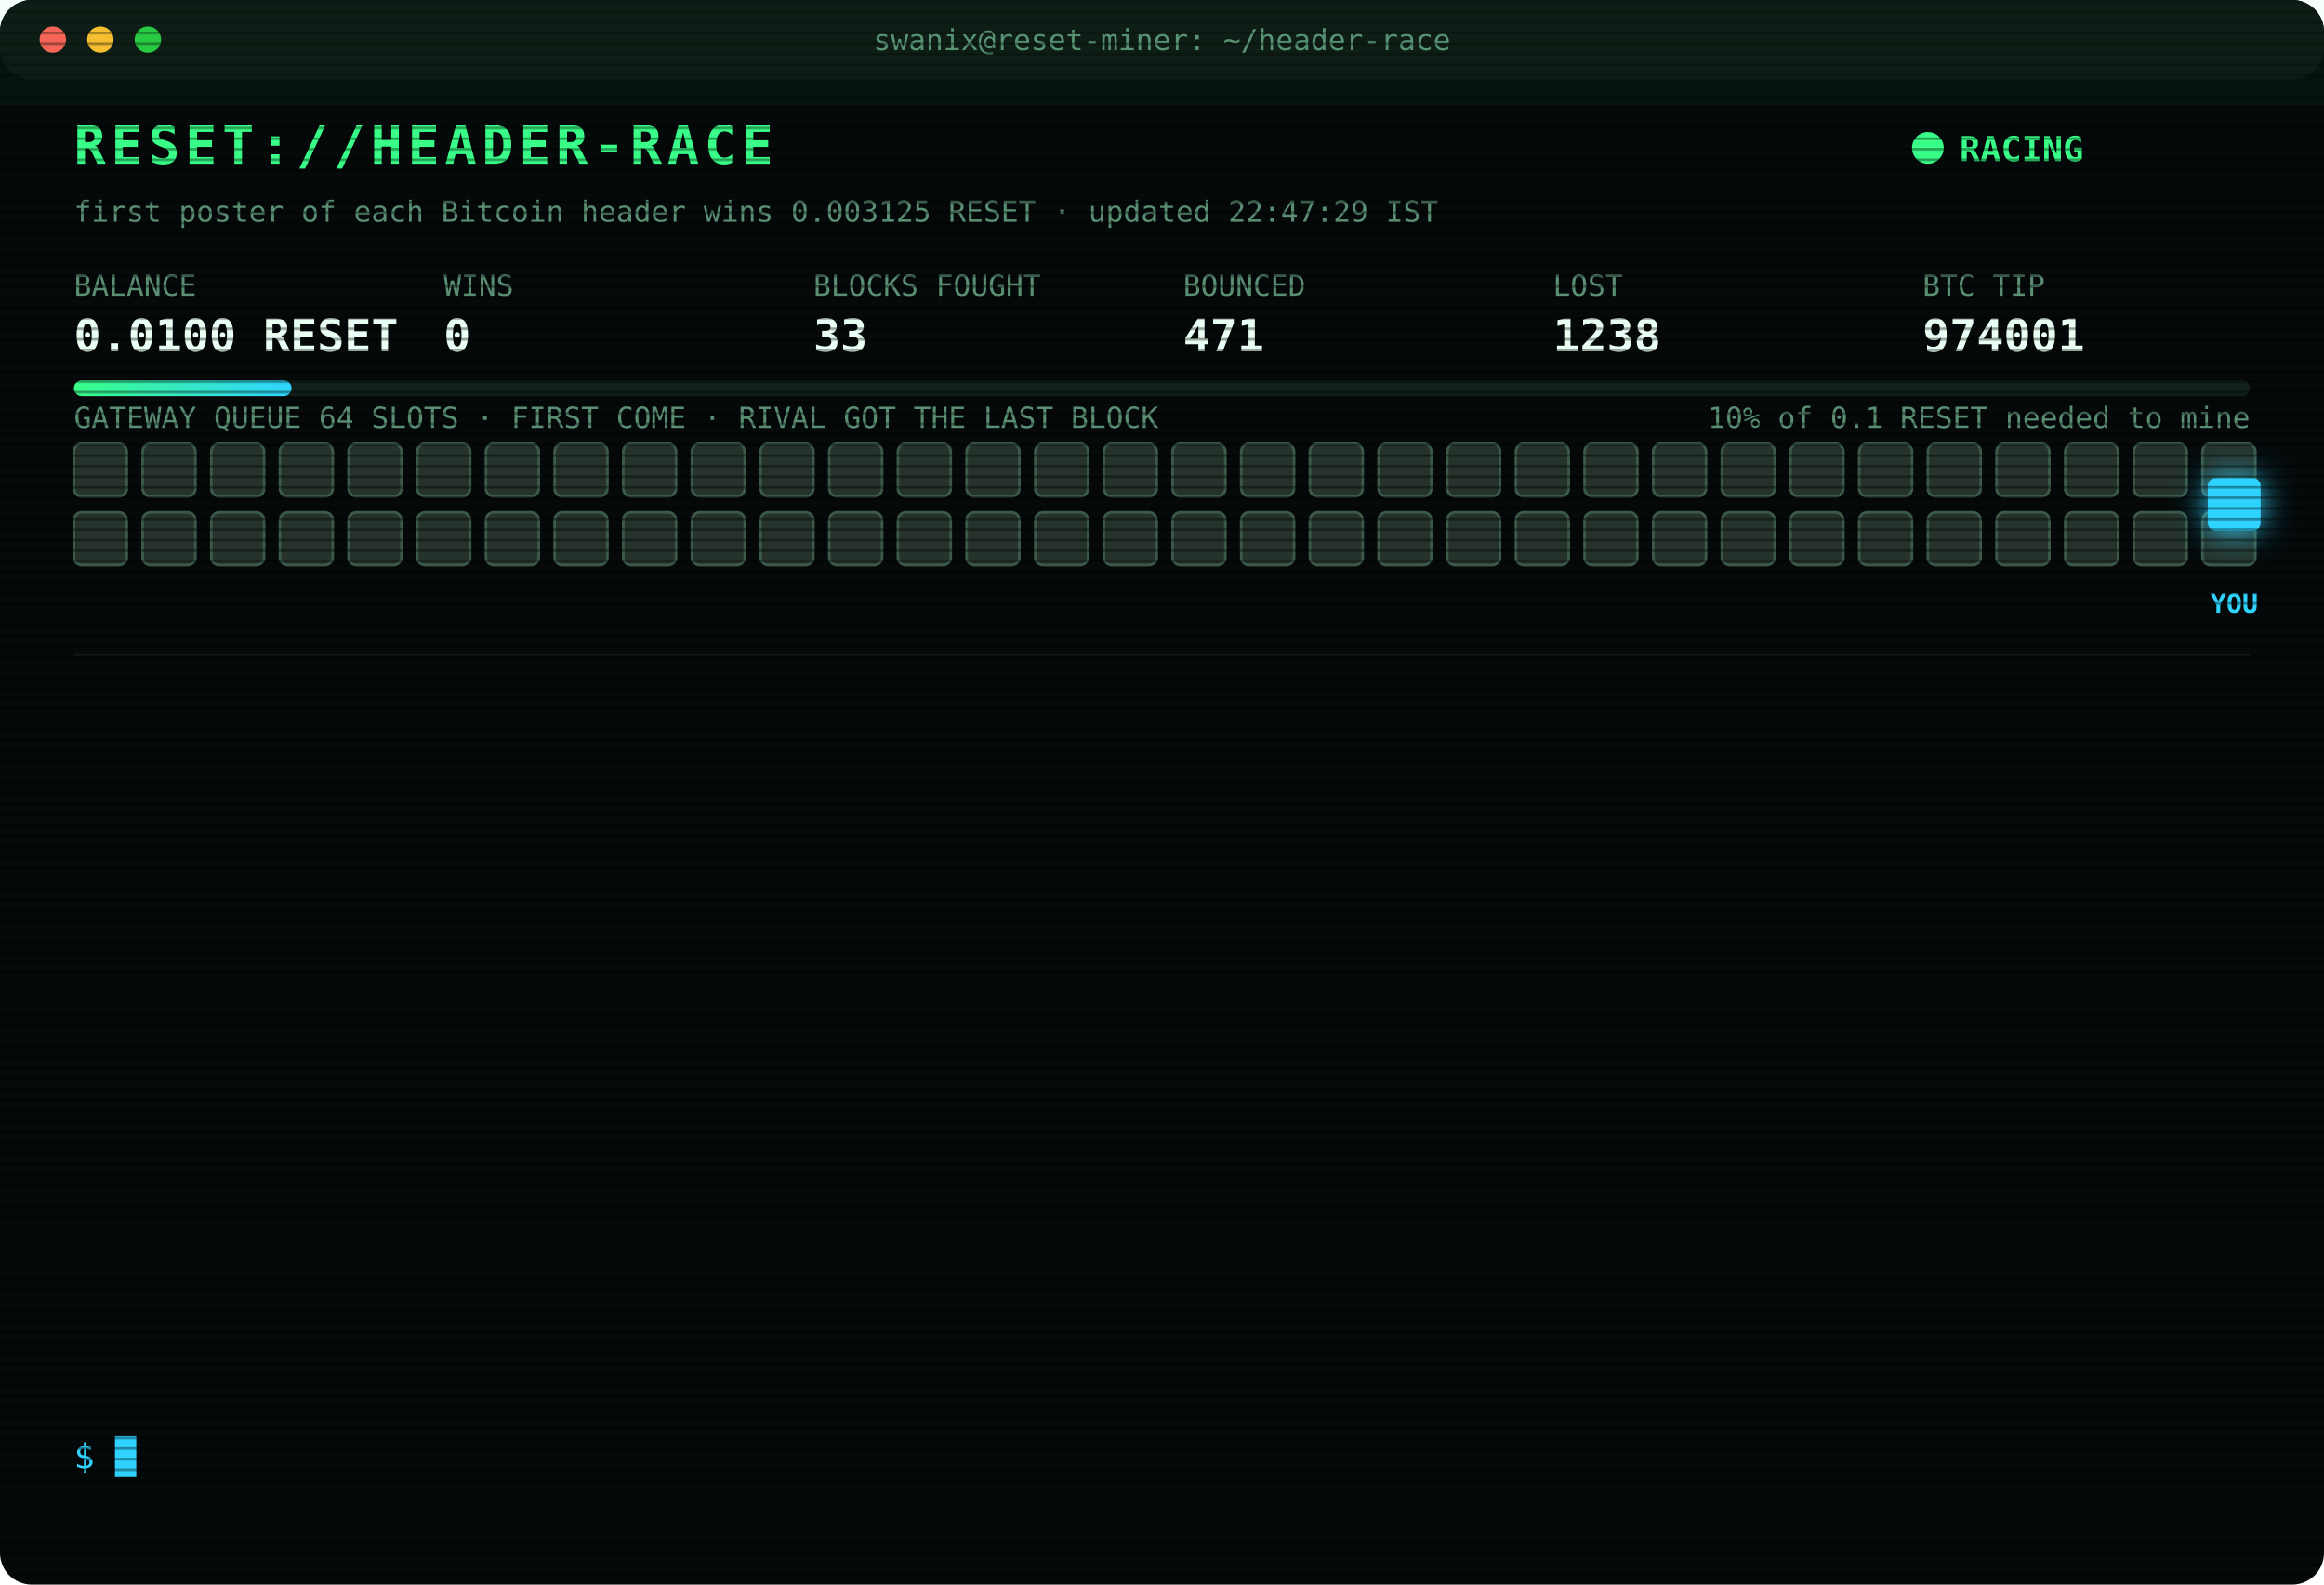
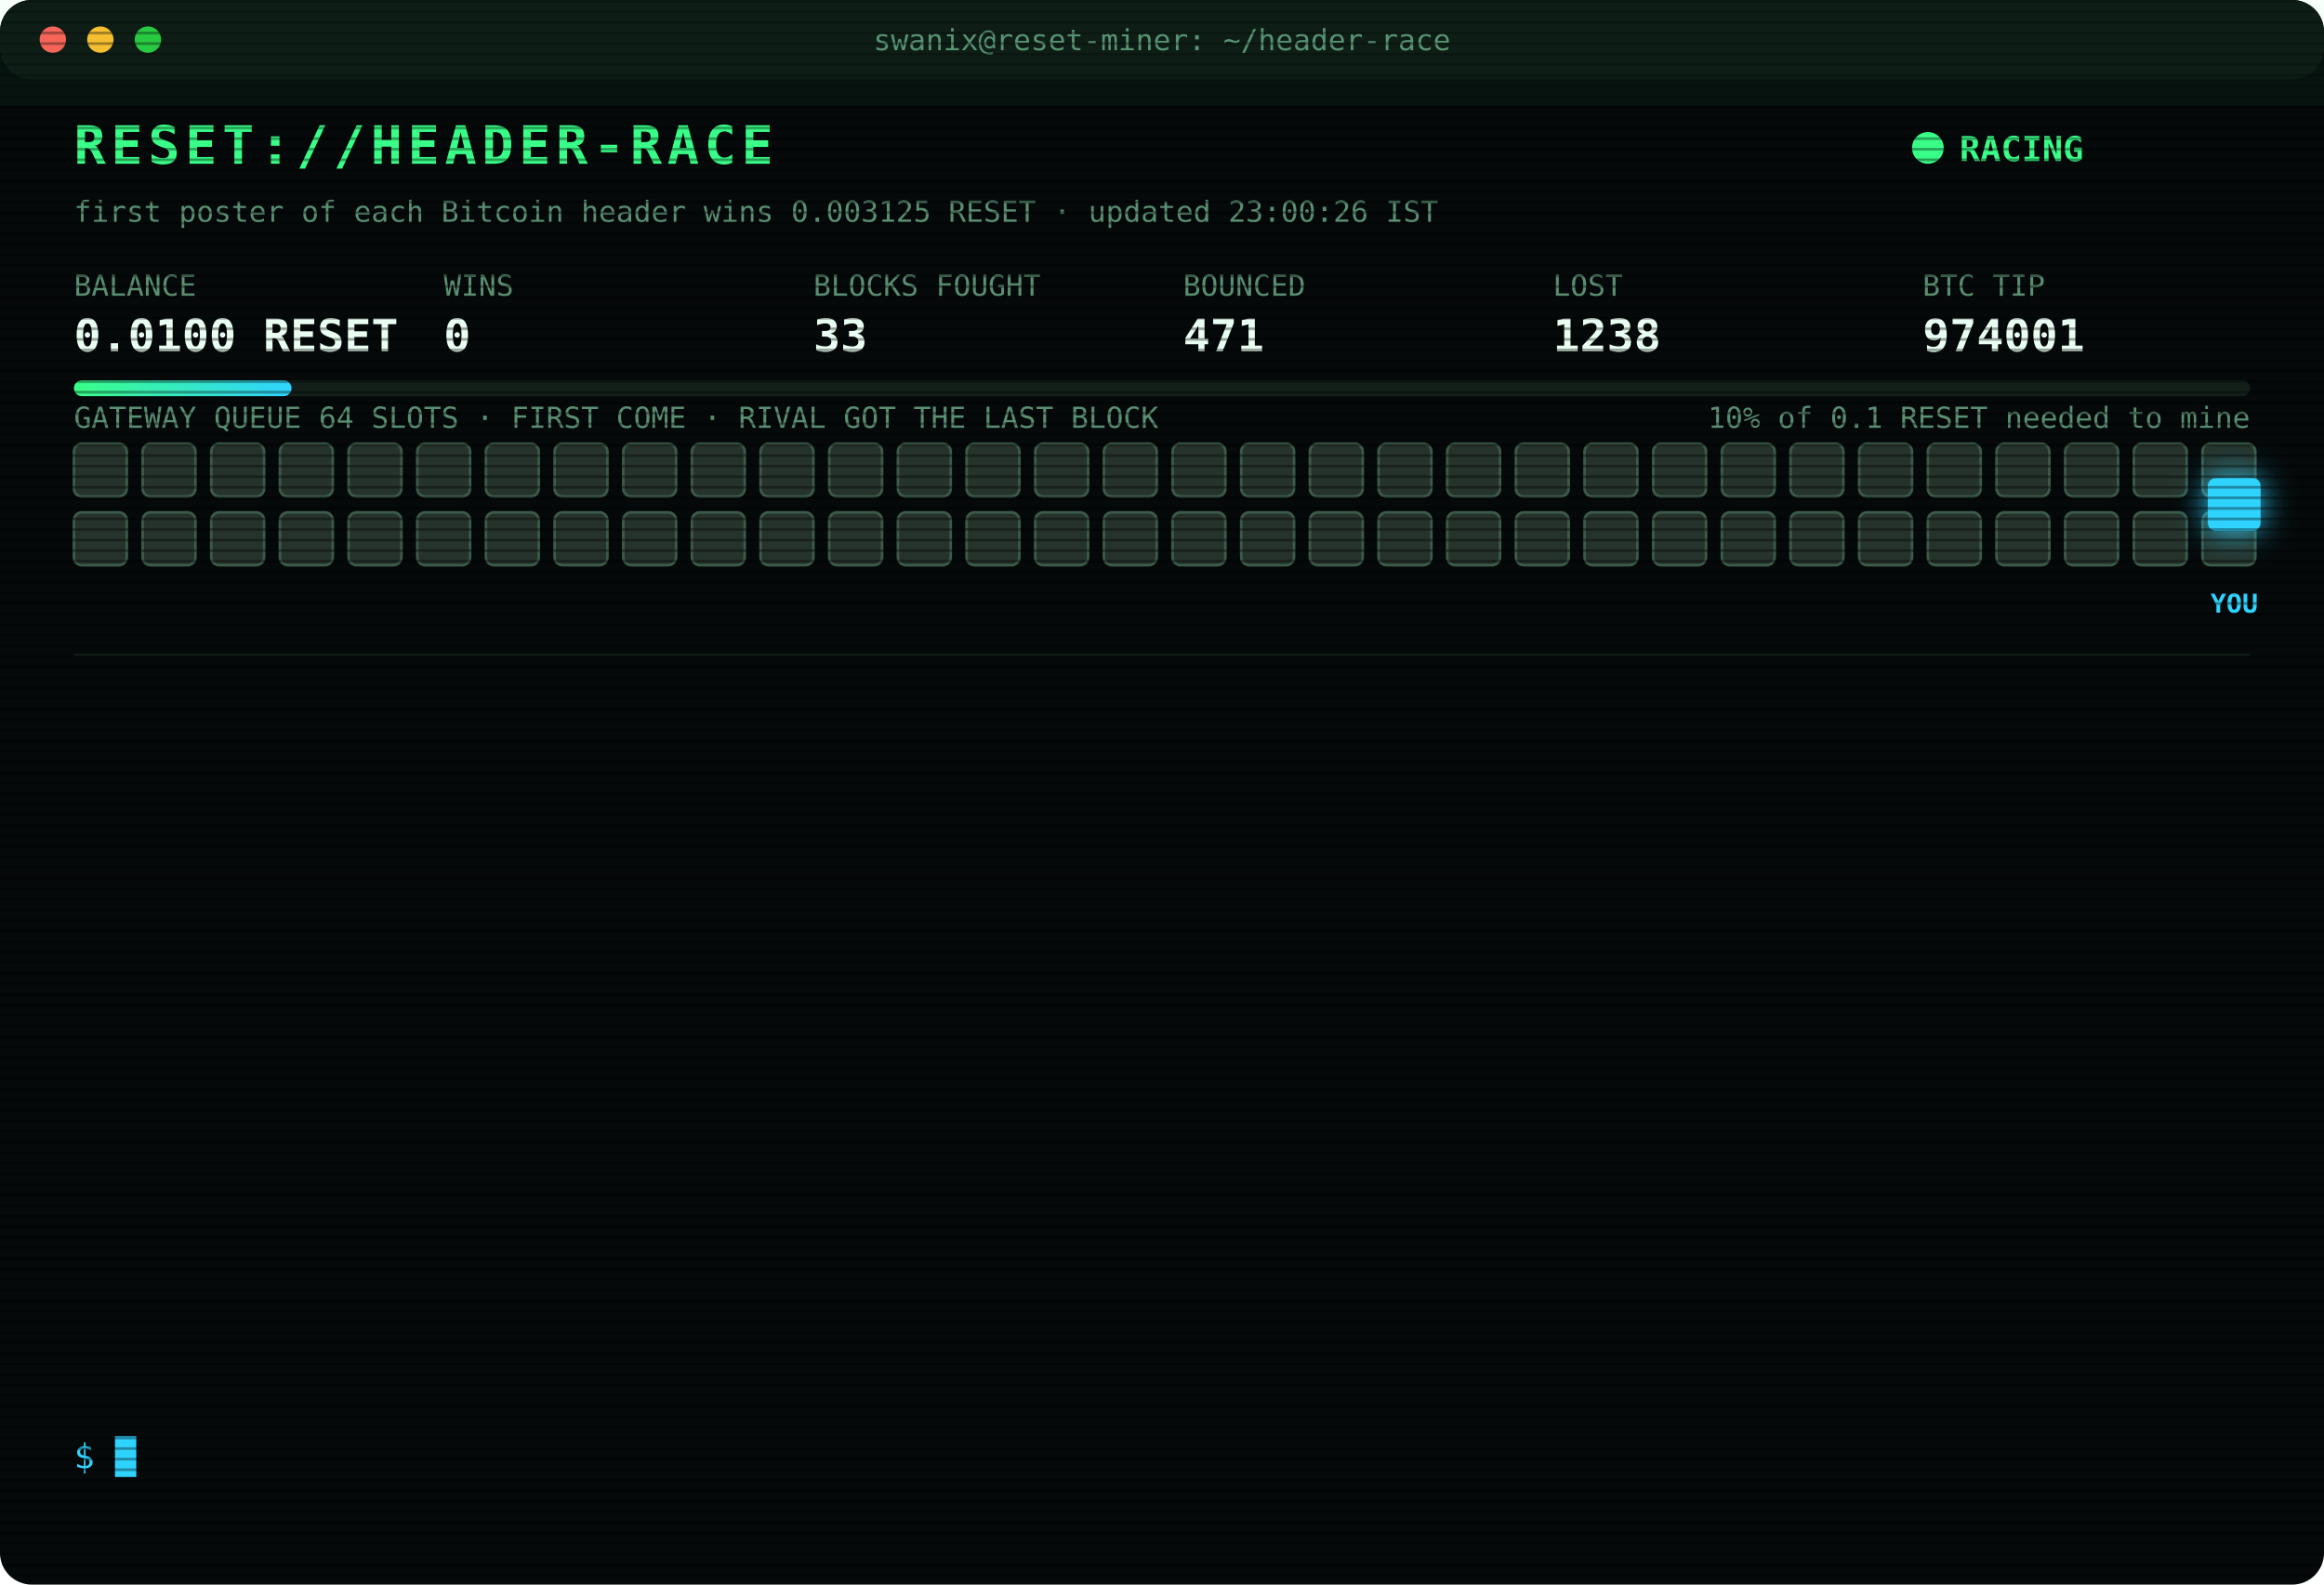
<svg xmlns="http://www.w3.org/2000/svg" width="880" height="600" viewBox="0 0 880 600" font-family="ui-monospace,SFMono-Regular,Menlo,Consolas,monospace">
  <style>
text{font-size:13px;fill:#7CFFB2}
.title{font-size:20px;font-weight:700;fill:#39FF88;letter-spacing:2px;animation:glitch 3s infinite steps(1)}
.sub{fill:#2fd3ff}.k{fill:#5a8f73;font-size:11px}.v{font-size:17px;font-weight:700;fill:#eafff3}
.ts{fill:#3f6b56}.boot{fill:#2fd3ff}.dim{fill:#5a8f73}.bad{fill:#ff4d6d}.warn{fill:#ffd23f}.mag{fill:#ff5cf0}.win{fill:#39FF88;font-weight:700}
.tag{font-size:10px;fill:#2fd3ff;font-weight:700}
.rival{fill:#26332c;stroke:#3c5a49;animation:jam 1.2s infinite alternate}
.idle{fill:#141c18;stroke:#22302a;animation:breathe 4s infinite}
.me{fill:#2fd3ff;filter:drop-shadow(0 0 6px #2fd3ff)}
.hover{animation:nudge 1.1s infinite ease-in-out}.bounce{animation:kick 1.4s infinite}
.ln{opacity:0;animation:in .4s forwards}
.cur{animation:blink 1s infinite steps(1)}
.scan{animation:scan 6s infinite linear}
.led{animation:blink 1.4s infinite}
@keyframes in{from{opacity:0;transform:translateX(-6px)}to{opacity:1;transform:none}}
@keyframes blink{50%{opacity:0}}
@keyframes jam{to{fill:#33463b}}
@keyframes breathe{50%{opacity:.4}}
@keyframes nudge{50%{transform:translateX(-10px)}}
@keyframes kick{0%,100%{transform:none}30%{transform:translateX(-14px)}55%{transform:translateX(10px) translateY(-6px)}}
@keyframes glitch{0%,92%{transform:none}93%{transform:translateX(2px);fill:#ff4d6d}95%{transform:translateX(-2px);fill:#2fd3ff}97%{transform:none}}
@keyframes scan{from{transform:translateY(-40px)}to{transform:translateY(600px)}}
</style>
  <defs>
    <pattern id="sl" width="4" height="4" patternUnits="userSpaceOnUse">
      <rect width="4" height="1" fill="#000" opacity=".35" />
    </pattern>
    <linearGradient id="bar">
      <stop offset="0" stop-color="#39FF88" />
      <stop offset="1" stop-color="#2fd3ff" />
    </linearGradient>
  </defs>
  <rect width="880" height="600" rx="12" fill="#05090a" />
  <rect width="880" height="30" rx="12" fill="#0d1512" />
  <circle cx="20" cy="15" r="5" fill="#ff5f57" />
  <circle cx="38" cy="15" r="5" fill="#febc2e" />
  <circle cx="56" cy="15" r="5" fill="#28c840" />
  <text x="440" y="19" text-anchor="middle" class="k">swanix@reset-miner: ~/header-race</text>
  <text x="28" y="62" class="title">RESET://HEADER-RACE</text>
  <circle class="led" cx="730" cy="56" r="6" fill="#39FF88" />
  <text x="742" y="61" class="win">RACING</text>
-   <text x="28" y="84" class="k">first poster of each Bitcoin header wins 0.003125 RESET · updated 22:47:29 IST</text>
+   <text x="28" y="84" class="k">first poster of each Bitcoin header wins 0.003125 RESET · updated 23:00:26 IST</text>
  <text x="28" y="112" class="k">BALANCE</text>
  <text x="28" y="133" class="v">0.0100 RESET</text>
  <text x="168" y="112" class="k">WINS</text>
  <text x="168" y="133" class="v">0</text>
  <text x="308" y="112" class="k">BLOCKS FOUGHT</text>
  <text x="308" y="133" class="v">33</text>
  <text x="448" y="112" class="k">BOUNCED</text>
  <text x="448" y="133" class="v">471</text>
  <text x="588" y="112" class="k">LOST</text>
  <text x="588" y="133" class="v">1238</text>
  <text x="728" y="112" class="k">BTC TIP</text>
  <text x="728" y="133" class="v">974001</text>
  <rect x="28" y="144" width="824" height="6" rx="3" fill="#13201a" />
  <rect x="28" y="144" width="82.4" height="6" rx="3" fill="url(#bar)" />
  <text x="852" y="162" text-anchor="end" class="k">10% of 0.1 RESET needed to mine</text>
  <text x="28" y="162" class="k">GATEWAY QUEUE 64 SLOTS · FIRST COME · RIVAL GOT THE LAST BLOCK</text>
  <rect class="rival" x="28" y="168" width="20" height="20" rx="3" style="animation-delay:0.00s" />
  <rect class="rival" x="54" y="168" width="20" height="20" rx="3" style="animation-delay:0.05s" />
  <rect class="rival" x="80" y="168" width="20" height="20" rx="3" style="animation-delay:0.10s" />
  <rect class="rival" x="106" y="168" width="20" height="20" rx="3" style="animation-delay:0.15s" />
  <rect class="rival" x="132" y="168" width="20" height="20" rx="3" style="animation-delay:0.20s" />
  <rect class="rival" x="158" y="168" width="20" height="20" rx="3" style="animation-delay:0.25s" />
  <rect class="rival" x="184" y="168" width="20" height="20" rx="3" style="animation-delay:0.30s" />
  <rect class="rival" x="210" y="168" width="20" height="20" rx="3" style="animation-delay:0.35s" />
  <rect class="rival" x="236" y="168" width="20" height="20" rx="3" style="animation-delay:0.40s" />
  <rect class="rival" x="262" y="168" width="20" height="20" rx="3" style="animation-delay:0.45s" />
  <rect class="rival" x="288" y="168" width="20" height="20" rx="3" style="animation-delay:0.50s" />
  <rect class="rival" x="314" y="168" width="20" height="20" rx="3" style="animation-delay:0.55s" />
  <rect class="rival" x="340" y="168" width="20" height="20" rx="3" style="animation-delay:0.60s" />
  <rect class="rival" x="366" y="168" width="20" height="20" rx="3" style="animation-delay:0.65s" />
  <rect class="rival" x="392" y="168" width="20" height="20" rx="3" style="animation-delay:0.70s" />
  <rect class="rival" x="418" y="168" width="20" height="20" rx="3" style="animation-delay:0.75s" />
  <rect class="rival" x="444" y="168" width="20" height="20" rx="3" style="animation-delay:0.80s" />
  <rect class="rival" x="470" y="168" width="20" height="20" rx="3" style="animation-delay:0.85s" />
  <rect class="rival" x="496" y="168" width="20" height="20" rx="3" style="animation-delay:0.90s" />
  <rect class="rival" x="522" y="168" width="20" height="20" rx="3" style="animation-delay:0.95s" />
  <rect class="rival" x="548" y="168" width="20" height="20" rx="3" style="animation-delay:1.00s" />
  <rect class="rival" x="574" y="168" width="20" height="20" rx="3" style="animation-delay:1.05s" />
  <rect class="rival" x="600" y="168" width="20" height="20" rx="3" style="animation-delay:1.10s" />
  <rect class="rival" x="626" y="168" width="20" height="20" rx="3" style="animation-delay:1.15s" />
  <rect class="rival" x="652" y="168" width="20" height="20" rx="3" style="animation-delay:1.20s" />
  <rect class="rival" x="678" y="168" width="20" height="20" rx="3" style="animation-delay:1.25s" />
  <rect class="rival" x="704" y="168" width="20" height="20" rx="3" style="animation-delay:1.30s" />
  <rect class="rival" x="730" y="168" width="20" height="20" rx="3" style="animation-delay:1.35s" />
  <rect class="rival" x="756" y="168" width="20" height="20" rx="3" style="animation-delay:1.40s" />
  <rect class="rival" x="782" y="168" width="20" height="20" rx="3" style="animation-delay:1.45s" />
  <rect class="rival" x="808" y="168" width="20" height="20" rx="3" style="animation-delay:1.50s" />
  <rect class="rival" x="834" y="168" width="20" height="20" rx="3" style="animation-delay:1.55s" />
  <rect class="rival" x="28" y="194" width="20" height="20" rx="3" style="animation-delay:1.60s" />
  <rect class="rival" x="54" y="194" width="20" height="20" rx="3" style="animation-delay:1.65s" />
  <rect class="rival" x="80" y="194" width="20" height="20" rx="3" style="animation-delay:1.70s" />
  <rect class="rival" x="106" y="194" width="20" height="20" rx="3" style="animation-delay:1.75s" />
  <rect class="rival" x="132" y="194" width="20" height="20" rx="3" style="animation-delay:1.80s" />
  <rect class="rival" x="158" y="194" width="20" height="20" rx="3" style="animation-delay:1.85s" />
  <rect class="rival" x="184" y="194" width="20" height="20" rx="3" style="animation-delay:1.90s" />
  <rect class="rival" x="210" y="194" width="20" height="20" rx="3" style="animation-delay:1.95s" />
  <rect class="rival" x="236" y="194" width="20" height="20" rx="3" style="animation-delay:2.00s" />
  <rect class="rival" x="262" y="194" width="20" height="20" rx="3" style="animation-delay:2.05s" />
  <rect class="rival" x="288" y="194" width="20" height="20" rx="3" style="animation-delay:2.10s" />
  <rect class="rival" x="314" y="194" width="20" height="20" rx="3" style="animation-delay:2.15s" />
  <rect class="rival" x="340" y="194" width="20" height="20" rx="3" style="animation-delay:2.20s" />
  <rect class="rival" x="366" y="194" width="20" height="20" rx="3" style="animation-delay:2.25s" />
  <rect class="rival" x="392" y="194" width="20" height="20" rx="3" style="animation-delay:2.30s" />
  <rect class="rival" x="418" y="194" width="20" height="20" rx="3" style="animation-delay:2.35s" />
  <rect class="rival" x="444" y="194" width="20" height="20" rx="3" style="animation-delay:2.40s" />
  <rect class="rival" x="470" y="194" width="20" height="20" rx="3" style="animation-delay:2.45s" />
  <rect class="rival" x="496" y="194" width="20" height="20" rx="3" style="animation-delay:2.50s" />
  <rect class="rival" x="522" y="194" width="20" height="20" rx="3" style="animation-delay:2.55s" />
  <rect class="rival" x="548" y="194" width="20" height="20" rx="3" style="animation-delay:2.60s" />
  <rect class="rival" x="574" y="194" width="20" height="20" rx="3" style="animation-delay:2.65s" />
  <rect class="rival" x="600" y="194" width="20" height="20" rx="3" style="animation-delay:2.70s" />
  <rect class="rival" x="626" y="194" width="20" height="20" rx="3" style="animation-delay:2.75s" />
  <rect class="rival" x="652" y="194" width="20" height="20" rx="3" style="animation-delay:2.80s" />
  <rect class="rival" x="678" y="194" width="20" height="20" rx="3" style="animation-delay:2.85s" />
  <rect class="rival" x="704" y="194" width="20" height="20" rx="3" style="animation-delay:2.90s" />
  <rect class="rival" x="730" y="194" width="20" height="20" rx="3" style="animation-delay:2.95s" />
  <rect class="rival" x="756" y="194" width="20" height="20" rx="3" style="animation-delay:3.00s" />
  <rect class="rival" x="782" y="194" width="20" height="20" rx="3" style="animation-delay:3.05s" />
  <rect class="rival" x="808" y="194" width="20" height="20" rx="3" style="animation-delay:3.10s" />
  <rect class="rival" x="834" y="194" width="20" height="20" rx="3" style="animation-delay:3.15s" />
  <g class="hover">
    <rect class="me" x="836" y="181" width="20" height="20" rx="3" />
    <text class="tag" x="846" y="232" text-anchor="middle">YOU</text>
  </g>
  <line x1="28" x2="852" y1="248" y2="248" stroke="#13201a" />
  <g class="ln" style="animation-delay:0.40s">
    <text x="28" y="270" class="ts">21:28:27</text>
    <text x="104" y="270" class="warn">[QUEUE FULL] #973994 bounced 64/64 · retry 1.7s · 1150ms</text>
  </g>
  <g class="ln" style="animation-delay:0.65s">
    <text x="28" y="292" class="ts">21:28:28</text>
    <text x="104" y="292" class="warn">[QUEUE FULL] #973994 bounced 64/64 · retry 1.7s · 958ms</text>
  </g>
  <g class="ln" style="animation-delay:0.90s">
    <text x="28" y="314" class="ts">21:28:35</text>
    <text x="104" y="314" class="mag">[??] #973994 sent, no receipt · may have landed</text>
  </g>
  <g class="ln" style="animation-delay:1.15s">
    <text x="28" y="336" class="ts">21:28:35</text>
    <text x="104" y="336" class="bad">[LOST] #973994 taken by a rival miner</text>
  </g>
  <g class="ln" style="animation-delay:1.40s">
    <text x="28" y="358" class="ts">21:30:48</text>
    <text x="104" y="358" class="bad">[LOST] #973995 taken by a rival miner</text>
  </g>
  <g class="ln" style="animation-delay:1.65s">
    <text x="28" y="380" class="ts">21:39:45</text>
    <text x="104" y="380" class="bad">[LOST] #973996 taken by a rival miner</text>
  </g>
  <g class="ln" style="animation-delay:1.90s">
    <text x="28" y="402" class="ts">21:56:25</text>
    <text x="104" y="402" class="bad">[LOST] #973997 taken by a rival miner</text>
  </g>
  <g class="ln" style="animation-delay:2.15s">
    <text x="28" y="424" class="ts">22:20:13</text>
    <text x="104" y="424" class="bad">[LOST] #973998 taken by a rival miner</text>
  </g>
  <g class="ln" style="animation-delay:2.40s">
    <text x="28" y="446" class="ts">22:25:49</text>
    <text x="104" y="446" class="dim">[STINT END] calls 773 · wins 0</text>
  </g>
  <g class="ln" style="animation-delay:2.65s">
    <text x="28" y="468" class="ts">22:30:25</text>
    <text x="104" y="468" class="boot">[BOOT] racer v3 online · 3 feeds · stint 340m</text>
  </g>
  <g class="ln" style="animation-delay:2.90s">
    <text x="28" y="490" class="ts">22:30:55</text>
    <text x="104" y="490" class="bad">[LOST] #973999 taken by a rival miner</text>
  </g>
  <g class="ln" style="animation-delay:3.15s">
    <text x="28" y="512" class="ts">22:41:29</text>
    <text x="104" y="512" class="bad">[LOST] #974000 taken by a rival miner</text>
  </g>
  <g class="ln" style="animation-delay:3.40s">
    <text x="28" y="534" class="ts">22:47:29</text>
    <text x="104" y="534" class="bad">[LOST] #974001 taken by a rival miner</text>
  </g>
  <text x="28" y="556" class="sub">$ <tspan class="cur">█</tspan>
  </text>
  <rect width="880" height="600" rx="12" fill="url(#sl)" pointer-events="none" />
  <rect class="scan" width="880" height="40" fill="#39FF88" opacity=".04" />
</svg>
